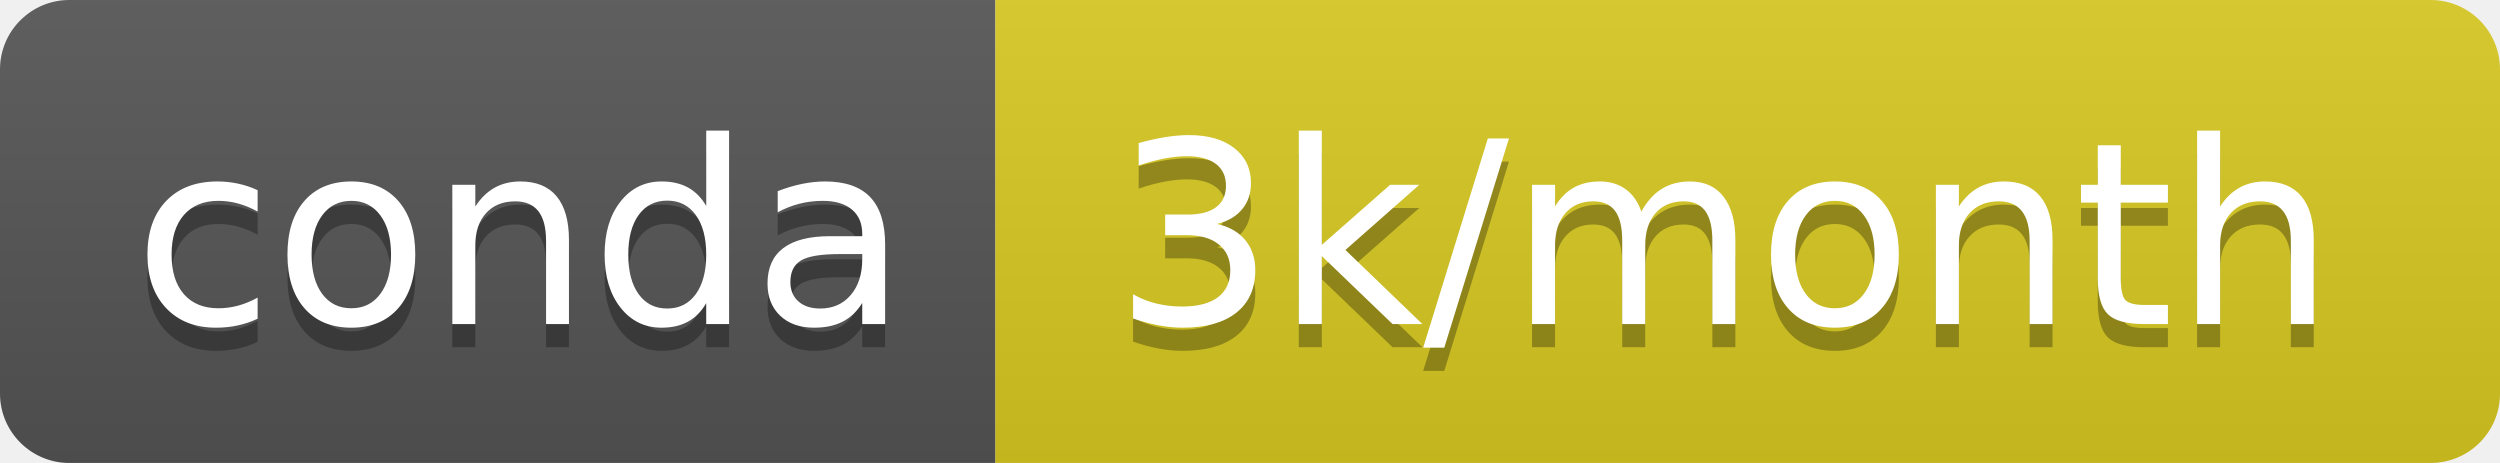
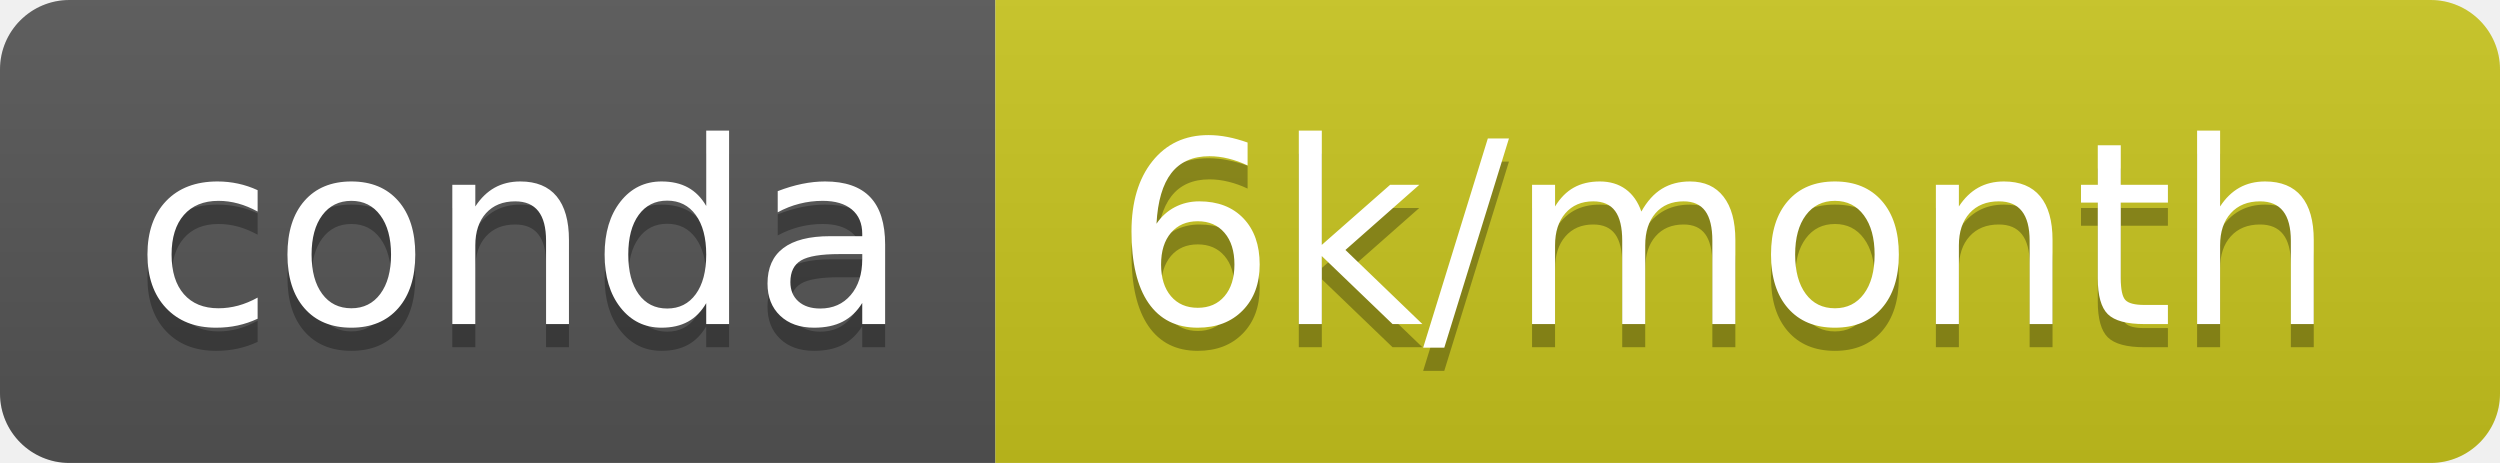
<svg xmlns="http://www.w3.org/2000/svg" width="108" height="20">
  <linearGradient id="b" x2="0" y2="100%">
    <stop offset="0" stop-color="#bbb" stop-opacity=".1" />
    <stop offset="1" stop-opacity=".1" />
  </linearGradient>
  <clipPath id="a">
    <rect width="108" height="20" rx="3" fill="#fff" />
  </clipPath>
  <g clip-path="url(#a)">
    <path fill="#555" d="M0 0h43v20H0z" />
-     <path fill="#d9c921" d="M43 0h65v20H43z" />
+     <path fill="#c8c51e" d="M43 0h65v20H43z" />
    <path fill="url(#b)" d="M0 0h108v20H0z" />
  </g>
  <g fill="#fff" text-anchor="middle" font-family="DejaVu Sans,Verdana,Geneva,sans-serif" font-size="110">
    <text x="225" y="150" fill="#010101" fill-opacity=".3" transform="scale(.1)" textLength="330">conda</text>
    <text x="225" y="140" transform="scale(.1)" textLength="330">conda</text>
-     <text x="745" y="150" fill="#010101" fill-opacity=".3" transform="scale(.1)" textLength="550">3k/month</text>
-     <text x="745" y="140" transform="scale(.1)" textLength="550">3k/month</text>
+     <text x="745" y="150" fill="#010101" fill-opacity=".3" transform="scale(.1)" textLength="550">6k/month</text>
+     <text x="745" y="140" transform="scale(.1)" textLength="550">6k/month</text>
  </g>
</svg>
